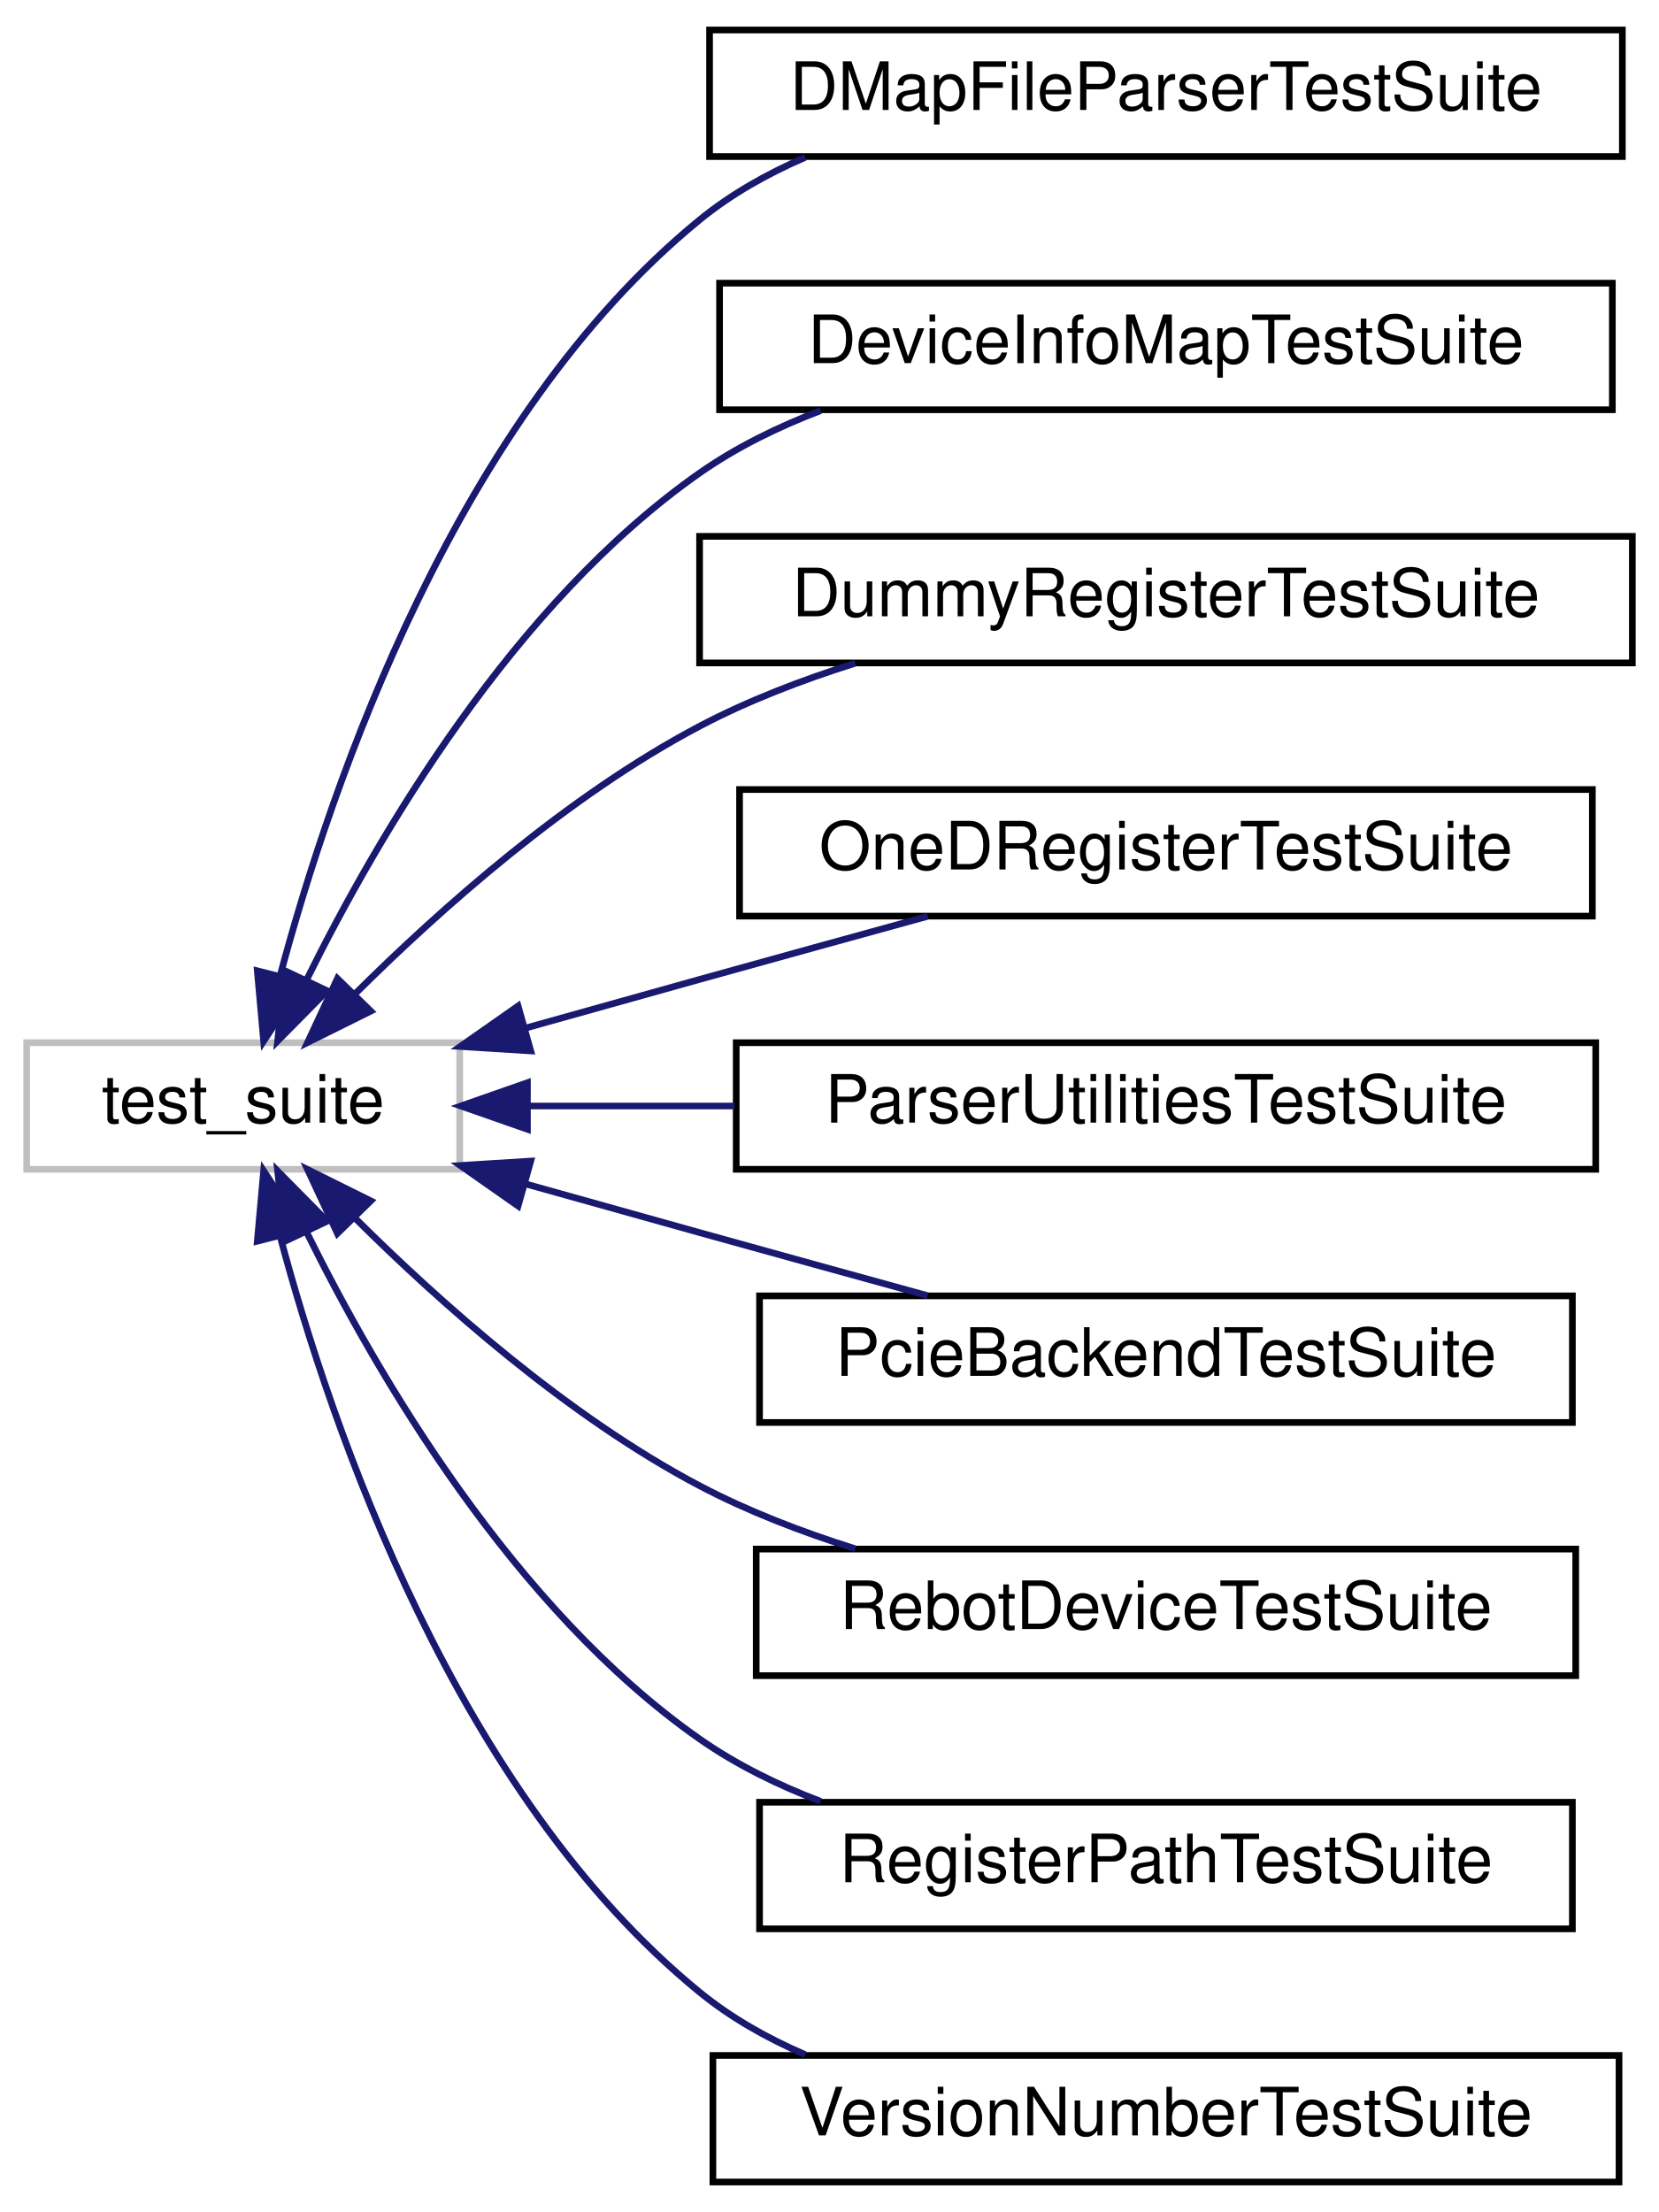
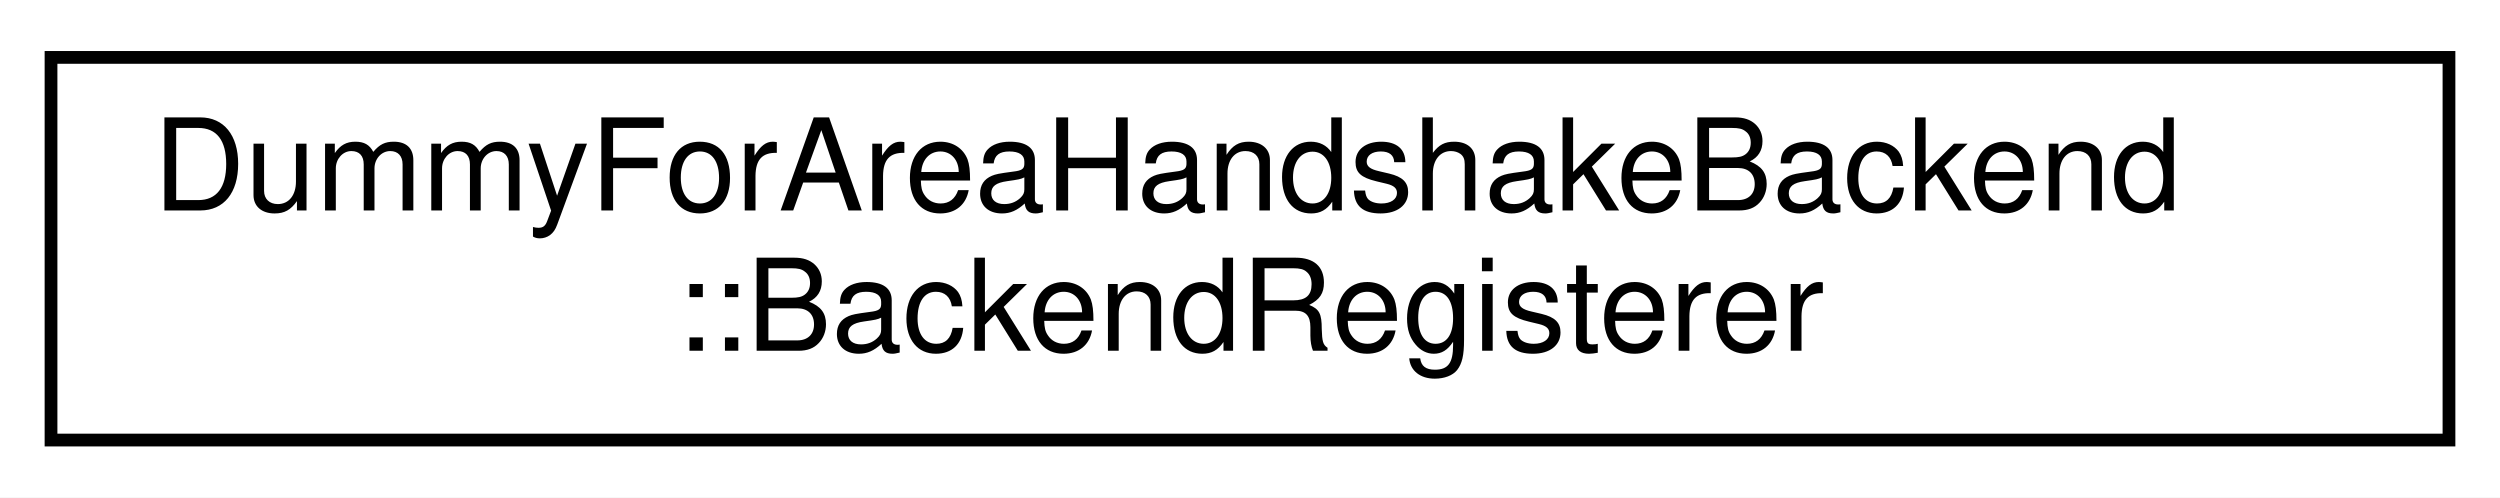
- <svg xmlns="http://www.w3.org/2000/svg" xmlns:xlink="http://www.w3.org/1999/xlink" width="249pt" height="332pt" viewBox="0.00 0.00 249.00 332.00">
-   <g id="graph0" class="graph" transform="scale(1 1) rotate(0) translate(4 328)">
-     <polygon fill="white" stroke="transparent" points="-4,4 -4,-328 245,-328 245,4 -4,4" />
+ <svg xmlns="http://www.w3.org/2000/svg" xmlns:xlink="http://www.w3.org/1999/xlink" width="196pt" height="39pt" viewBox="0.00 0.00 196.00 39.00">
+   <g id="graph0" class="graph" transform="scale(1 1) rotate(0) translate(4 35)">
+     <polygon fill="white" stroke="transparent" points="-4,4 -4,-35 192,-35 192,4 -4,4" />
    <g id="node1" class="node">
      <g id="a_node1">
-         <a xlink:title=" ">
-           <polygon fill="white" stroke="#bfbfbf" points="0,-152.5 0,-171.5 65,-171.5 65,-152.5 0,-152.5" />
-           <text text-anchor="middle" x="32.5" y="-159.5" font-family="Helvetica,sans-Serif" font-size="10.00">test_suite</text>
+         <a xlink:href="struct_dummy_for_area_handshake_backend_1_1_backend_registerer.html" target="_top" xlink:title=" ">
+           <polygon fill="white" stroke="black" points="0,-0.5 0,-30.5 188,-30.5 188,-0.5 0,-0.5" />
+           <text text-anchor="start" x="8" y="-18.5" font-family="Helvetica,sans-Serif" font-size="10.00">DummyForAreaHandshakeBackend</text>
+           <text text-anchor="middle" x="94" y="-7.5" font-family="Helvetica,sans-Serif" font-size="10.00">::BackendRegisterer</text>
        </a>
      </g>
    </g>
-     <g id="node2" class="node">
-       <g id="a_node2">
-         <a xlink:href="class_d_map_file_parser_test_suite.html" target="_top" xlink:title=" ">
-           <polygon fill="white" stroke="black" points="102.5,-304.5 102.5,-323.5 239.5,-323.5 239.5,-304.5 102.5,-304.5" />
-           <text text-anchor="middle" x="171" y="-311.5" font-family="Helvetica,sans-Serif" font-size="10.00">DMapFileParserTestSuite</text>
-         </a>
-       </g>
-     </g>
-     <g id="edge1" class="edge">
-       <path fill="none" stroke="midnightblue" d="M38.04,-181.55C45.83,-210.68 64.55,-265.22 101,-295 105.72,-298.85 111.15,-301.92 116.86,-304.38" />
-       <polygon fill="midnightblue" stroke="midnightblue" points="41.4,-180.58 35.57,-171.73 34.62,-182.29 41.4,-180.58" />
-     </g>
-     <g id="node3" class="node">
-       <g id="a_node3">
-         <a xlink:href="class_device_info_map_test_suite.html" target="_top" xlink:title=" ">
-           <polygon fill="white" stroke="black" points="104,-266.5 104,-285.5 238,-285.5 238,-266.5 104,-266.5" />
-           <text text-anchor="middle" x="171" y="-273.5" font-family="Helvetica,sans-Serif" font-size="10.00">DeviceInfoMapTestSuite</text>
-         </a>
-       </g>
-     </g>
-     <g id="edge2" class="edge">
-       <path fill="none" stroke="midnightblue" d="M42.01,-180.92C52.71,-202.54 73.1,-237.46 101,-257 106.5,-260.85 112.74,-263.92 119.18,-266.37" />
-       <polygon fill="midnightblue" stroke="midnightblue" points="45.11,-179.29 37.67,-171.76 38.79,-182.29 45.11,-179.29" />
-     </g>
-     <g id="node4" class="node">
-       <g id="a_node4">
-         <a xlink:href="class_dummy_register_test_suite.html" target="_top" xlink:title=" ">
-           <polygon fill="white" stroke="black" points="101,-228.5 101,-247.5 241,-247.5 241,-228.5 101,-228.5" />
-           <text text-anchor="middle" x="171" y="-235.5" font-family="Helvetica,sans-Serif" font-size="10.00">DummyRegisterTestSuite</text>
-         </a>
-       </g>
-     </g>
-     <g id="edge3" class="edge">
-       <path fill="none" stroke="midnightblue" d="M49.27,-178.81C62.09,-191.55 81.22,-208.58 101,-219 108.25,-222.82 116.36,-225.94 124.38,-228.46" />
-       <polygon fill="midnightblue" stroke="midnightblue" points="51.65,-176.24 42.16,-171.53 46.64,-181.13 51.65,-176.24" />
-     </g>
-     <g id="node5" class="node">
-       <g id="a_node5">
-         <a xlink:href="class_one_d_register_test_suite.html" target="_top" xlink:title=" ">
-           <polygon fill="white" stroke="black" points="107,-190.5 107,-209.5 235,-209.5 235,-190.5 107,-190.5" />
-           <text text-anchor="middle" x="171" y="-197.5" font-family="Helvetica,sans-Serif" font-size="10.00">OneDRegisterTestSuite</text>
-         </a>
-       </g>
-     </g>
-     <g id="edge4" class="edge">
-       <path fill="none" stroke="midnightblue" d="M74.94,-173.71C83.55,-176.13 92.57,-178.65 101,-181 112.13,-184.1 124.28,-187.45 135.24,-190.47" />
-       <polygon fill="midnightblue" stroke="midnightblue" points="75.66,-170.27 65.08,-170.93 73.76,-177.01 75.66,-170.27" />
-     </g>
-     <g id="node6" class="node">
-       <g id="a_node6">
-         <a xlink:href="class_parser_utilities_test_suite.html" target="_top" xlink:title=" ">
-           <polygon fill="white" stroke="black" points="106.5,-152.5 106.5,-171.5 235.5,-171.5 235.5,-152.5 106.5,-152.5" />
-           <text text-anchor="middle" x="171" y="-159.5" font-family="Helvetica,sans-Serif" font-size="10.00">ParserUtilitiesTestSuite</text>
-         </a>
-       </g>
-     </g>
-     <g id="edge5" class="edge">
-       <path fill="none" stroke="midnightblue" d="M75.38,-162C85.15,-162 95.77,-162 106.25,-162" />
-       <polygon fill="midnightblue" stroke="midnightblue" points="75.16,-158.5 65.16,-162 75.16,-165.5 75.16,-158.5" />
-     </g>
-     <g id="node7" class="node">
-       <g id="a_node7">
-         <a xlink:href="class_pcie_backend_test_suite.html" target="_top" xlink:title=" ">
-           <polygon fill="white" stroke="black" points="110,-114.5 110,-133.5 232,-133.5 232,-114.5 110,-114.5" />
-           <text text-anchor="middle" x="171" y="-121.5" font-family="Helvetica,sans-Serif" font-size="10.00">PcieBackendTestSuite</text>
-         </a>
-       </g>
-     </g>
-     <g id="edge6" class="edge">
-       <path fill="none" stroke="midnightblue" d="M74.94,-150.29C83.55,-147.87 92.57,-145.35 101,-143 112.13,-139.9 124.28,-136.55 135.24,-133.53" />
-       <polygon fill="midnightblue" stroke="midnightblue" points="73.76,-146.99 65.08,-153.07 75.66,-153.73 73.76,-146.99" />
-     </g>
-     <g id="node8" class="node">
-       <g id="a_node8">
-         <a xlink:href="class_rebot_device_test_suite.html" target="_top" xlink:title=" ">
-           <polygon fill="white" stroke="black" points="109.5,-76.5 109.5,-95.5 232.5,-95.5 232.5,-76.5 109.5,-76.5" />
-           <text text-anchor="middle" x="171" y="-83.5" font-family="Helvetica,sans-Serif" font-size="10.00">RebotDeviceTestSuite</text>
-         </a>
-       </g>
-     </g>
-     <g id="edge7" class="edge">
-       <path fill="none" stroke="midnightblue" d="M49.27,-145.19C62.09,-132.45 81.22,-115.42 101,-105 108.25,-101.18 116.36,-98.06 124.38,-95.54" />
-       <polygon fill="midnightblue" stroke="midnightblue" points="46.64,-142.87 42.16,-152.47 51.65,-147.76 46.64,-142.87" />
-     </g>
-     <g id="node9" class="node">
-       <g id="a_node9">
-         <a xlink:href="class_register_path_test_suite.html" target="_top" xlink:title=" ">
-           <polygon fill="white" stroke="black" points="110,-38.5 110,-57.5 232,-57.5 232,-38.5 110,-38.5" />
-           <text text-anchor="middle" x="171" y="-45.5" font-family="Helvetica,sans-Serif" font-size="10.00">RegisterPathTestSuite</text>
-         </a>
-       </g>
-     </g>
-     <g id="edge8" class="edge">
-       <path fill="none" stroke="midnightblue" d="M42.01,-143.08C52.71,-121.46 73.1,-86.54 101,-67 106.5,-63.15 112.74,-60.08 119.18,-57.63" />
-       <polygon fill="midnightblue" stroke="midnightblue" points="38.79,-141.71 37.67,-152.24 45.11,-144.71 38.79,-141.71" />
-     </g>
-     <g id="node10" class="node">
-       <g id="a_node10">
-         <a xlink:href="class_version_number_test_suite.html" target="_top" xlink:title=" ">
-           <polygon fill="white" stroke="black" points="103,-0.5 103,-19.5 239,-19.5 239,-0.5 103,-0.5" />
-           <text text-anchor="middle" x="171" y="-7.5" font-family="Helvetica,sans-Serif" font-size="10.00">VersionNumberTestSuite</text>
-         </a>
-       </g>
-     </g>
-     <g id="edge9" class="edge">
-       <path fill="none" stroke="midnightblue" d="M38.04,-142.45C45.83,-113.32 64.55,-58.78 101,-29 105.72,-25.15 111.15,-22.08 116.86,-19.62" />
-       <polygon fill="midnightblue" stroke="midnightblue" points="34.62,-141.71 35.57,-152.27 41.4,-143.42 34.62,-141.71" />
-     </g>
  </g>
</svg>
